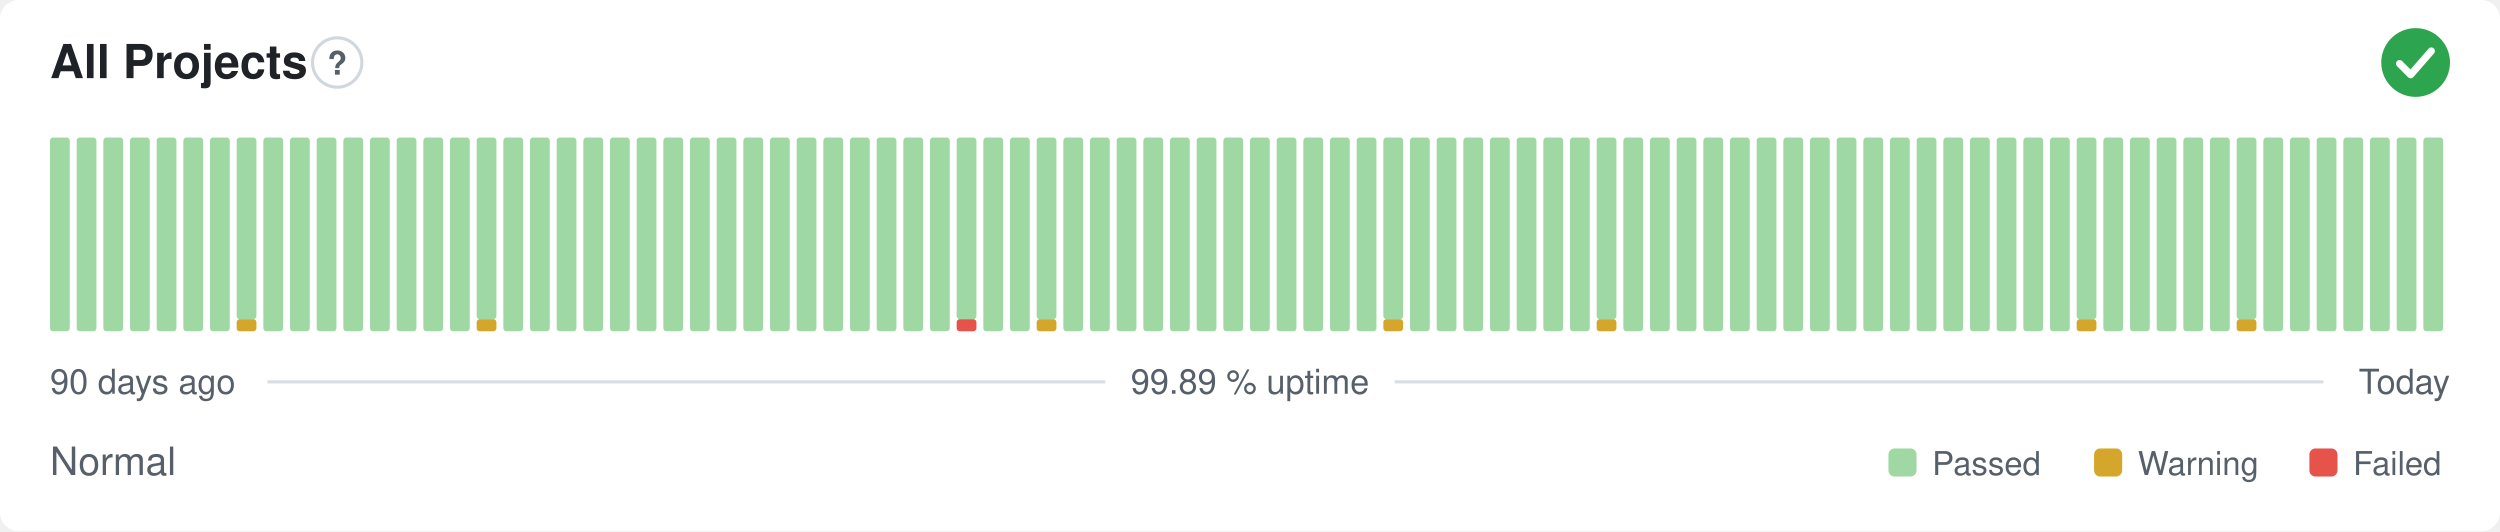
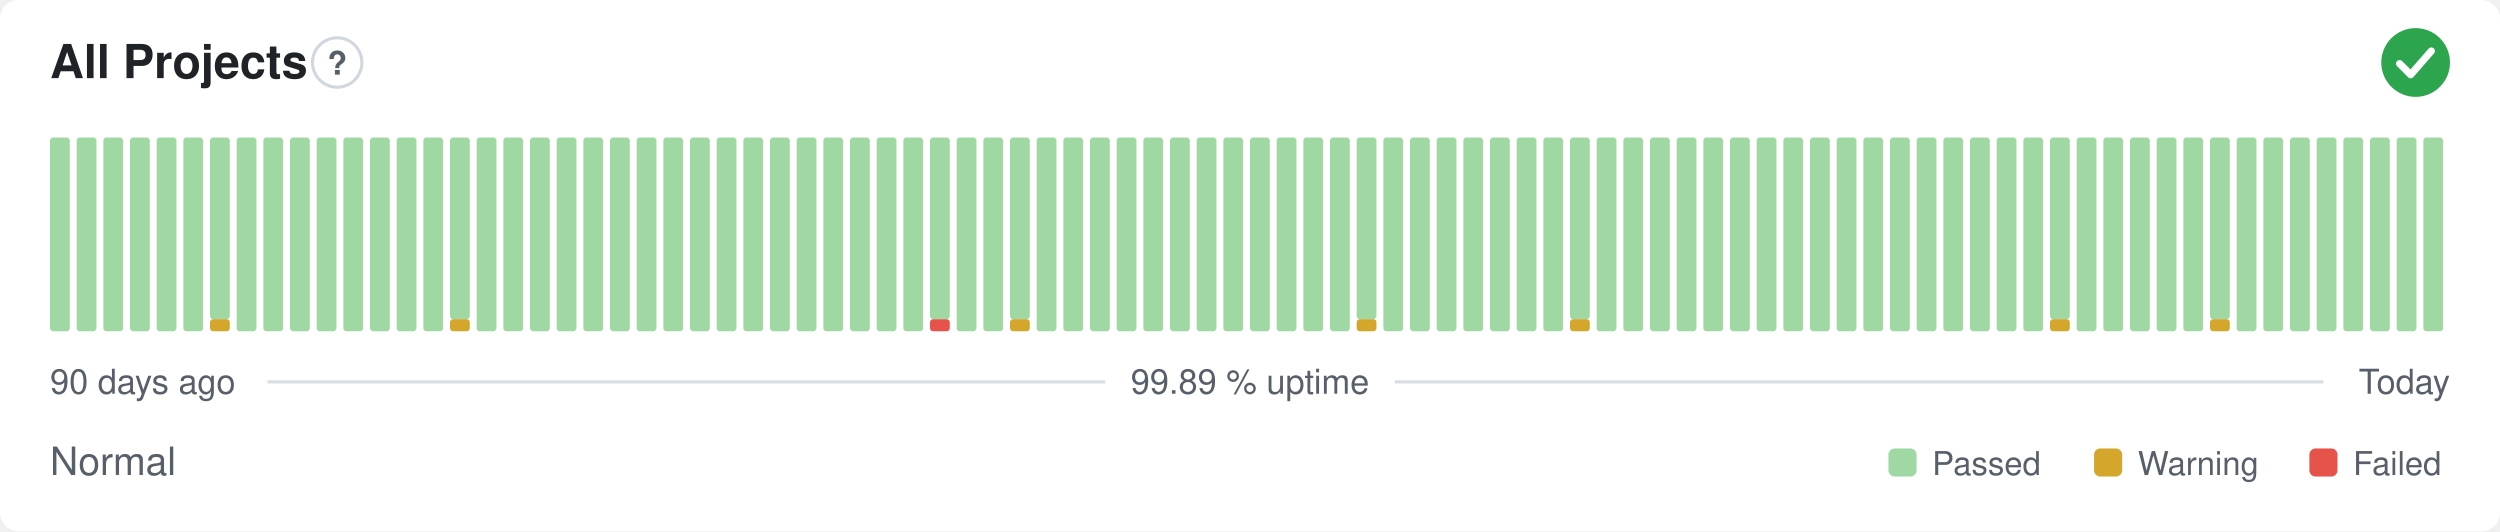
<svg xmlns="http://www.w3.org/2000/svg" width="800" height="170" viewBox="0 0 800 170" role="img" aria-label="All Projects: Normal, 99.89 % uptime over the last 90 days" font-family="-apple-system,BlinkMacSystemFont,'Segoe UI',Helvetica,Arial,sans-serif">
  <style>
    @media (prefers-color-scheme: dark) {
      .bg { fill: #0d1117 }
      .title { fill: #e6edf3 }
      .muted { fill: #8b949e }
      .hint { stroke: #30363d }
      .rule { stroke: #30363d }
      .nodata { fill: #21262d }
    }
  </style>
  <rect class="bg" width="800" height="170" rx="6" fill="#ffffff" />
  <text class="title" x="16" y="25" font-size="15" font-weight="600" fill="#1f2328">All Projects</text>
  <circle class="hint" cx="107.9" cy="20" r="7.9" fill="none" stroke="#d0d7de" stroke-width="1" />
  <text class="muted" x="107.9" y="23.9" text-anchor="middle" font-size="10.4" font-weight="700" fill="#57606a">?</text>
  <circle cx="773" cy="20" r="11" fill="#2da44e" />
  <path d="M767.87 20.37l3.54 3.54 6.60 -7.58" fill="none" stroke="#fff" stroke-width="2.31" stroke-linecap="round" stroke-linejoin="round" />
  <rect x="16.00" y="44.00" width="6.33" height="62.00" rx="1" fill="#9fd8a3" />
  <rect x="24.53" y="44.00" width="6.33" height="62.00" rx="1" fill="#9fd8a3" />
  <rect x="33.07" y="44.00" width="6.33" height="62.00" rx="1" fill="#9fd8a3" />
  <rect x="41.60" y="44.00" width="6.33" height="62.00" rx="1" fill="#9fd8a3" />
  <rect x="50.13" y="44.00" width="6.33" height="62.00" rx="1" fill="#9fd8a3" />
  <rect x="58.67" y="44.00" width="6.33" height="62.00" rx="1" fill="#9fd8a3" />
-   <rect x="67.20" y="44.00" width="6.33" height="62.00" rx="1" fill="#9fd8a3" />
-   <rect x="75.73" y="102.13" width="6.33" height="3.88" rx="1" fill="#d4a72c" />
-   <rect x="75.73" y="44.00" width="6.33" height="58.13" rx="1" fill="#9fd8a3" />
+   <rect x="67.20" y="102.13" width="6.33" height="3.88" rx="1" fill="#d4a72c" />
+   <rect x="67.20" y="44.00" width="6.33" height="58.13" rx="1" fill="#9fd8a3" />
+   <rect x="75.73" y="44.00" width="6.33" height="62.00" rx="1" fill="#9fd8a3" />
  <rect x="84.27" y="44.00" width="6.33" height="62.00" rx="1" fill="#9fd8a3" />
  <rect x="92.80" y="44.00" width="6.33" height="62.00" rx="1" fill="#9fd8a3" />
  <rect x="101.33" y="44.00" width="6.33" height="62.00" rx="1" fill="#9fd8a3" />
  <rect x="109.87" y="44.00" width="6.33" height="62.00" rx="1" fill="#9fd8a3" />
  <rect x="118.40" y="44.00" width="6.33" height="62.00" rx="1" fill="#9fd8a3" />
  <rect x="126.93" y="44.00" width="6.33" height="62.00" rx="1" fill="#9fd8a3" />
  <rect x="135.47" y="44.00" width="6.33" height="62.00" rx="1" fill="#9fd8a3" />
-   <rect x="144.00" y="44.00" width="6.33" height="62.00" rx="1" fill="#9fd8a3" />
-   <rect x="152.53" y="102.13" width="6.33" height="3.88" rx="1" fill="#d4a72c" />
-   <rect x="152.53" y="44.00" width="6.33" height="58.13" rx="1" fill="#9fd8a3" />
+   <rect x="144.00" y="102.13" width="6.33" height="3.88" rx="1" fill="#d4a72c" />
+   <rect x="144.00" y="44.00" width="6.33" height="58.13" rx="1" fill="#9fd8a3" />
+   <rect x="152.53" y="44.00" width="6.33" height="62.00" rx="1" fill="#9fd8a3" />
  <rect x="161.07" y="44.00" width="6.33" height="62.00" rx="1" fill="#9fd8a3" />
  <rect x="169.60" y="44.00" width="6.33" height="62.00" rx="1" fill="#9fd8a3" />
  <rect x="178.13" y="44.00" width="6.33" height="62.00" rx="1" fill="#9fd8a3" />
  <rect x="186.67" y="44.00" width="6.33" height="62.00" rx="1" fill="#9fd8a3" />
  <rect x="195.20" y="44.00" width="6.33" height="62.00" rx="1" fill="#9fd8a3" />
  <rect x="203.73" y="44.00" width="6.33" height="62.00" rx="1" fill="#9fd8a3" />
  <rect x="212.27" y="44.00" width="6.33" height="62.00" rx="1" fill="#9fd8a3" />
  <rect x="220.80" y="44.00" width="6.33" height="62.00" rx="1" fill="#9fd8a3" />
  <rect x="229.33" y="44.00" width="6.33" height="62.00" rx="1" fill="#9fd8a3" />
  <rect x="237.87" y="44.00" width="6.33" height="62.00" rx="1" fill="#9fd8a3" />
  <rect x="246.40" y="44.00" width="6.33" height="62.00" rx="1" fill="#9fd8a3" />
  <rect x="254.93" y="44.00" width="6.33" height="62.00" rx="1" fill="#9fd8a3" />
  <rect x="263.47" y="44.00" width="6.33" height="62.00" rx="1" fill="#9fd8a3" />
  <rect x="272.00" y="44.00" width="6.33" height="62.00" rx="1" fill="#9fd8a3" />
  <rect x="280.53" y="44.00" width="6.33" height="62.00" rx="1" fill="#9fd8a3" />
  <rect x="289.07" y="44.00" width="6.33" height="62.00" rx="1" fill="#9fd8a3" />
-   <rect x="297.60" y="44.00" width="6.33" height="62.00" rx="1" fill="#9fd8a3" />
-   <rect x="306.13" y="102.13" width="6.33" height="3.88" rx="1" fill="#e5534b" />
-   <rect x="306.13" y="44.00" width="6.33" height="58.13" rx="1" fill="#9fd8a3" />
+   <rect x="297.60" y="102.13" width="6.33" height="3.88" rx="1" fill="#e5534b" />
+   <rect x="297.60" y="44.00" width="6.33" height="58.13" rx="1" fill="#9fd8a3" />
+   <rect x="306.13" y="44.00" width="6.33" height="62.00" rx="1" fill="#9fd8a3" />
  <rect x="314.67" y="44.00" width="6.33" height="62.00" rx="1" fill="#9fd8a3" />
-   <rect x="323.20" y="44.00" width="6.33" height="62.00" rx="1" fill="#9fd8a3" />
-   <rect x="331.73" y="102.13" width="6.33" height="3.88" rx="1" fill="#d4a72c" />
-   <rect x="331.73" y="44.00" width="6.33" height="58.13" rx="1" fill="#9fd8a3" />
+   <rect x="323.20" y="102.13" width="6.33" height="3.88" rx="1" fill="#d4a72c" />
+   <rect x="323.20" y="44.00" width="6.33" height="58.13" rx="1" fill="#9fd8a3" />
+   <rect x="331.73" y="44.00" width="6.33" height="62.00" rx="1" fill="#9fd8a3" />
  <rect x="340.27" y="44.00" width="6.33" height="62.00" rx="1" fill="#9fd8a3" />
  <rect x="348.80" y="44.00" width="6.33" height="62.00" rx="1" fill="#9fd8a3" />
  <rect x="357.33" y="44.00" width="6.33" height="62.00" rx="1" fill="#9fd8a3" />
  <rect x="365.87" y="44.00" width="6.33" height="62.00" rx="1" fill="#9fd8a3" />
  <rect x="374.40" y="44.00" width="6.33" height="62.00" rx="1" fill="#9fd8a3" />
  <rect x="382.93" y="44.00" width="6.33" height="62.00" rx="1" fill="#9fd8a3" />
  <rect x="391.47" y="44.00" width="6.33" height="62.00" rx="1" fill="#9fd8a3" />
  <rect x="400.00" y="44.00" width="6.33" height="62.00" rx="1" fill="#9fd8a3" />
  <rect x="408.53" y="44.00" width="6.33" height="62.00" rx="1" fill="#9fd8a3" />
  <rect x="417.07" y="44.00" width="6.33" height="62.00" rx="1" fill="#9fd8a3" />
  <rect x="425.60" y="44.00" width="6.33" height="62.00" rx="1" fill="#9fd8a3" />
-   <rect x="434.13" y="44.00" width="6.33" height="62.00" rx="1" fill="#9fd8a3" />
-   <rect x="442.67" y="102.13" width="6.33" height="3.88" rx="1" fill="#d4a72c" />
-   <rect x="442.67" y="44.00" width="6.33" height="58.13" rx="1" fill="#9fd8a3" />
+   <rect x="434.13" y="102.13" width="6.33" height="3.88" rx="1" fill="#d4a72c" />
+   <rect x="434.13" y="44.00" width="6.33" height="58.13" rx="1" fill="#9fd8a3" />
+   <rect x="442.67" y="44.00" width="6.33" height="62.00" rx="1" fill="#9fd8a3" />
  <rect x="451.20" y="44.00" width="6.33" height="62.00" rx="1" fill="#9fd8a3" />
  <rect x="459.73" y="44.00" width="6.33" height="62.00" rx="1" fill="#9fd8a3" />
  <rect x="468.27" y="44.00" width="6.33" height="62.00" rx="1" fill="#9fd8a3" />
  <rect x="476.80" y="44.00" width="6.33" height="62.00" rx="1" fill="#9fd8a3" />
  <rect x="485.33" y="44.00" width="6.33" height="62.00" rx="1" fill="#9fd8a3" />
  <rect x="493.87" y="44.00" width="6.33" height="62.00" rx="1" fill="#9fd8a3" />
-   <rect x="502.40" y="44.00" width="6.33" height="62.00" rx="1" fill="#9fd8a3" />
-   <rect x="510.93" y="102.13" width="6.33" height="3.88" rx="1" fill="#d4a72c" />
-   <rect x="510.93" y="44.00" width="6.33" height="58.13" rx="1" fill="#9fd8a3" />
+   <rect x="502.40" y="102.13" width="6.33" height="3.88" rx="1" fill="#d4a72c" />
+   <rect x="502.40" y="44.00" width="6.33" height="58.13" rx="1" fill="#9fd8a3" />
+   <rect x="510.93" y="44.00" width="6.33" height="62.00" rx="1" fill="#9fd8a3" />
  <rect x="519.47" y="44.00" width="6.33" height="62.00" rx="1" fill="#9fd8a3" />
  <rect x="528.00" y="44.00" width="6.33" height="62.00" rx="1" fill="#9fd8a3" />
  <rect x="536.53" y="44.00" width="6.33" height="62.00" rx="1" fill="#9fd8a3" />
  <rect x="545.07" y="44.00" width="6.33" height="62.00" rx="1" fill="#9fd8a3" />
  <rect x="553.60" y="44.00" width="6.33" height="62.00" rx="1" fill="#9fd8a3" />
  <rect x="562.13" y="44.00" width="6.33" height="62.00" rx="1" fill="#9fd8a3" />
  <rect x="570.67" y="44.00" width="6.33" height="62.00" rx="1" fill="#9fd8a3" />
  <rect x="579.20" y="44.00" width="6.33" height="62.00" rx="1" fill="#9fd8a3" />
  <rect x="587.73" y="44.00" width="6.33" height="62.00" rx="1" fill="#9fd8a3" />
  <rect x="596.27" y="44.00" width="6.33" height="62.00" rx="1" fill="#9fd8a3" />
  <rect x="604.80" y="44.00" width="6.33" height="62.00" rx="1" fill="#9fd8a3" />
  <rect x="613.33" y="44.00" width="6.33" height="62.00" rx="1" fill="#9fd8a3" />
  <rect x="621.87" y="44.00" width="6.33" height="62.00" rx="1" fill="#9fd8a3" />
  <rect x="630.40" y="44.00" width="6.33" height="62.00" rx="1" fill="#9fd8a3" />
  <rect x="638.93" y="44.00" width="6.33" height="62.00" rx="1" fill="#9fd8a3" />
  <rect x="647.47" y="44.00" width="6.33" height="62.00" rx="1" fill="#9fd8a3" />
-   <rect x="656.00" y="44.00" width="6.33" height="62.00" rx="1" fill="#9fd8a3" />
-   <rect x="664.53" y="102.13" width="6.33" height="3.88" rx="1" fill="#d4a72c" />
-   <rect x="664.53" y="44.00" width="6.33" height="58.13" rx="1" fill="#9fd8a3" />
+   <rect x="656.00" y="102.13" width="6.33" height="3.88" rx="1" fill="#d4a72c" />
+   <rect x="656.00" y="44.00" width="6.33" height="58.13" rx="1" fill="#9fd8a3" />
+   <rect x="664.53" y="44.00" width="6.33" height="62.00" rx="1" fill="#9fd8a3" />
  <rect x="673.07" y="44.00" width="6.33" height="62.00" rx="1" fill="#9fd8a3" />
  <rect x="681.60" y="44.00" width="6.33" height="62.00" rx="1" fill="#9fd8a3" />
  <rect x="690.13" y="44.00" width="6.33" height="62.00" rx="1" fill="#9fd8a3" />
  <rect x="698.67" y="44.00" width="6.33" height="62.00" rx="1" fill="#9fd8a3" />
-   <rect x="707.20" y="44.00" width="6.33" height="62.00" rx="1" fill="#9fd8a3" />
-   <rect x="715.73" y="102.13" width="6.33" height="3.88" rx="1" fill="#d4a72c" />
-   <rect x="715.73" y="44.00" width="6.33" height="58.13" rx="1" fill="#9fd8a3" />
+   <rect x="707.20" y="102.13" width="6.33" height="3.88" rx="1" fill="#d4a72c" />
+   <rect x="707.20" y="44.00" width="6.33" height="58.13" rx="1" fill="#9fd8a3" />
+   <rect x="715.73" y="44.00" width="6.33" height="62.00" rx="1" fill="#9fd8a3" />
  <rect x="724.27" y="44.00" width="6.33" height="62.00" rx="1" fill="#9fd8a3" />
  <rect x="732.80" y="44.00" width="6.33" height="62.00" rx="1" fill="#9fd8a3" />
  <rect x="741.33" y="44.00" width="6.33" height="62.00" rx="1" fill="#9fd8a3" />
  <rect x="749.87" y="44.00" width="6.33" height="62.00" rx="1" fill="#9fd8a3" />
  <rect x="758.40" y="44.00" width="6.33" height="62.00" rx="1" fill="#9fd8a3" />
  <rect x="766.93" y="44.00" width="6.33" height="62.00" rx="1" fill="#9fd8a3" />
  <rect x="775.47" y="44.00" width="6.33" height="62.00" rx="1" fill="#9fd8a3" />
  <text class="muted" x="16" y="126" font-size="11" fill="#57606a">90 days ago</text>
  <text class="muted" x="400" y="126" text-anchor="middle" font-size="11" fill="#57606a">99.89 % uptime</text>
  <text class="muted" x="784" y="126" text-anchor="end" font-size="11" fill="#57606a">Today</text>
  <line class="rule" x1="85.6" y1="122.2" x2="353.7" y2="122.2" stroke="#d8dee4" stroke-width="1" />
  <line class="rule" x1="446.3" y1="122.2" x2="743.5" y2="122.2" stroke="#d8dee4" stroke-width="1" />
  <text class="muted" x="16" y="152" font-size="12.5" fill="#57606a">Normal</text>
  <rect x="604.3" y="143.5" width="9.0" height="9.0" rx="2" fill="#9fd8a3" />
  <text class="muted" x="618.3" y="152" font-size="10.5" fill="#57606a">Passed</text>
  <rect x="670.1" y="143.5" width="9.0" height="9.0" rx="2" fill="#d4a72c" />
  <text class="muted" x="684.1" y="152" font-size="10.5" fill="#57606a">Warning</text>
  <rect x="739.0" y="143.5" width="9.0" height="9.0" rx="2" fill="#e5534b" />
  <text class="muted" x="753.0" y="152" font-size="10.5" fill="#57606a">Failed</text>
</svg>
